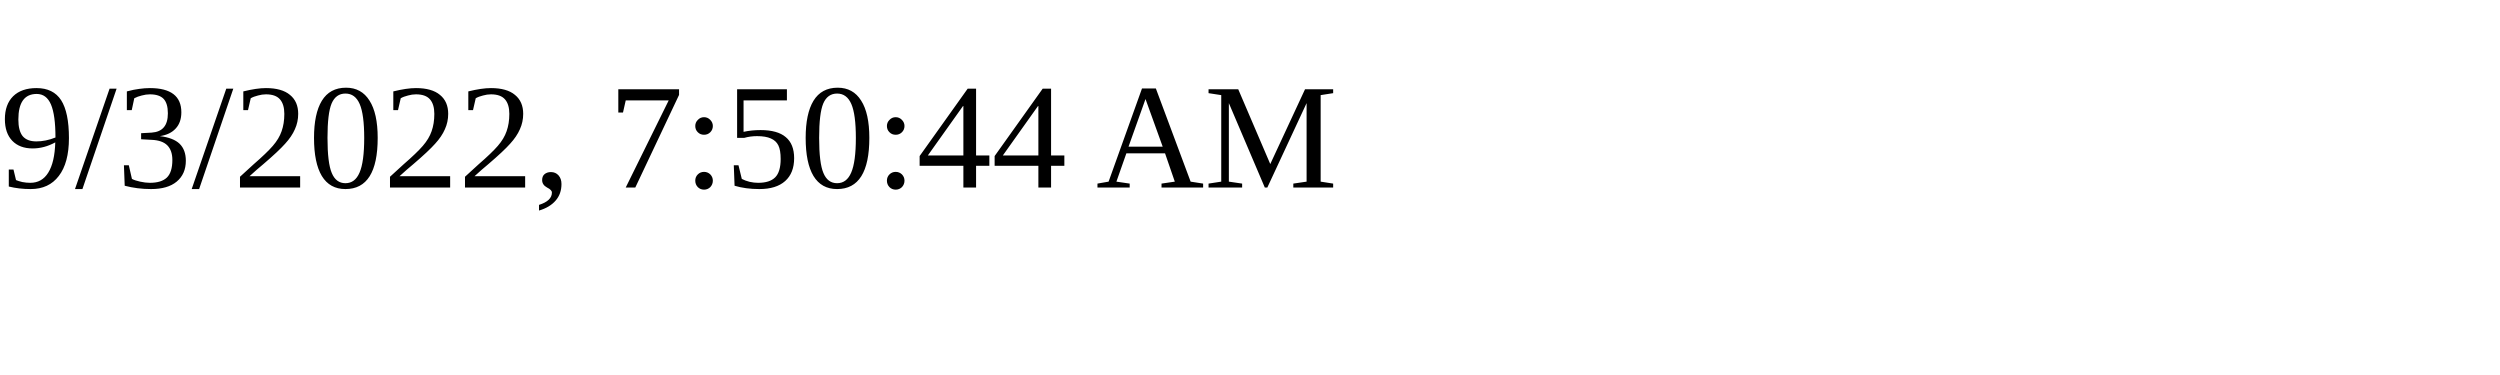
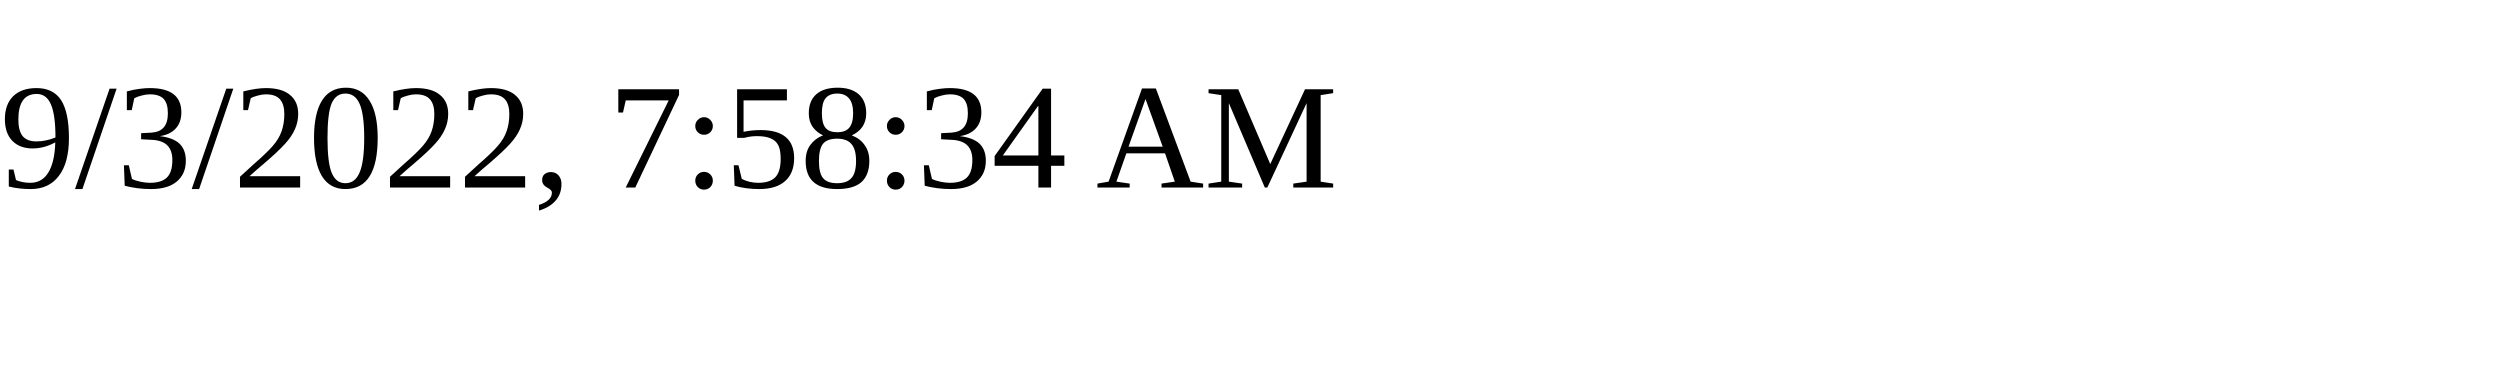
<svg xmlns="http://www.w3.org/2000/svg" height="30" width="200">
-   <text x="0" y="15">9/3/2022, 7:50:44 AM</text>
+   <text x="0" y="15">9/3/2022, 7:58:34 AM</text>
</svg>
